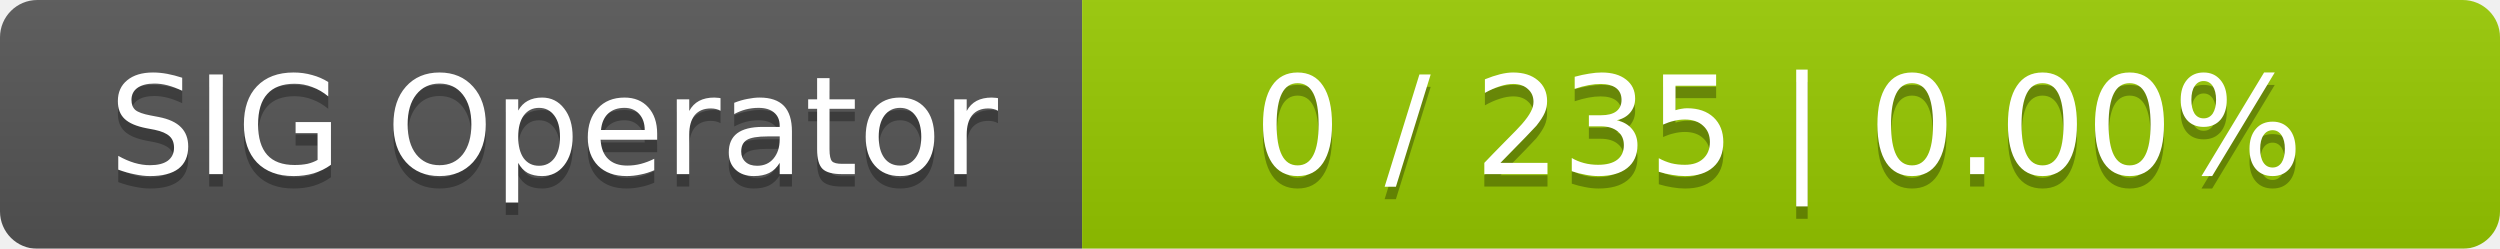
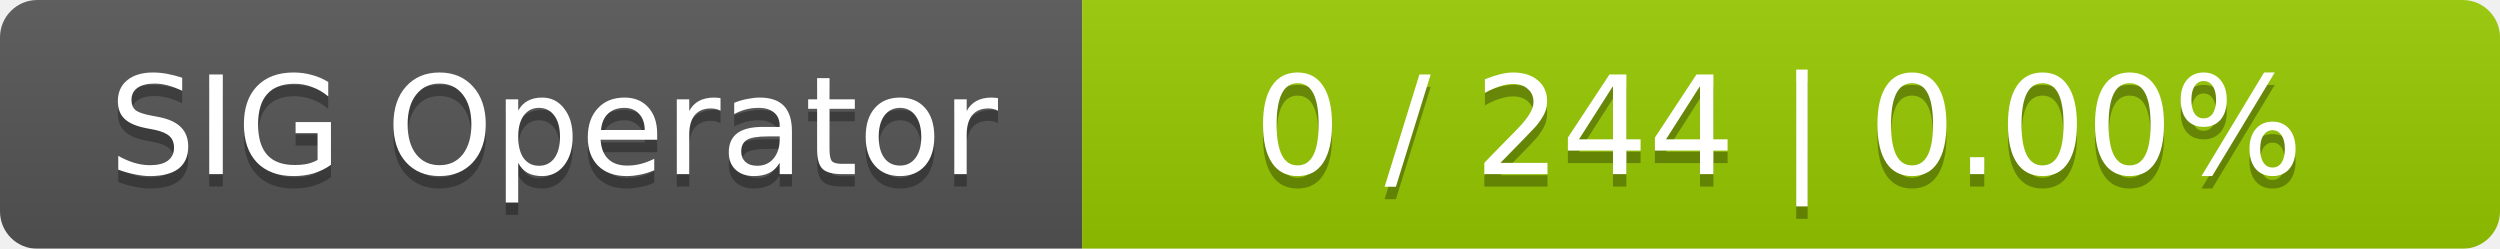
<svg xmlns="http://www.w3.org/2000/svg" width="201" height="20">
  <linearGradient id="smooth" x2="0" y2="100%">
    <stop offset="0" stop-color="#bbb" stop-opacity=".1" />
    <stop offset="1" stop-opacity=".1" />
  </linearGradient>
  <mask id="round">
    <rect width="201" height="20" rx="3" fill="#fff" />
  </mask>
  <g mask="url(#round)">
    <rect width="87" height="20" fill="#555" />
    <rect x="87" width="114" height="20" fill="#97ca00" />
    <rect width="201" height="20" fill="url(#smooth)" />
  </g>
  <g fill="#fff" text-anchor="middle" font-family="DejaVu Sans,Verdana,Geneva,sans-serif" font-size="11">
    <text x="44.5" y="15" fill="#010101" fill-opacity=".3">SIG Operator</text>
    <text x="44.5" y="14">SIG Operator</text>
-     <text x="143" y="15" fill="#010101" fill-opacity=".3">0 / 235    |    0.00%</text>
-     <text x="143" y="14">0 / 235    |    0.00%</text>
+     <text x="143" y="15" fill="#010101" fill-opacity=".3">0 / 244    |    0.00%</text>
+     <text x="143" y="14">0 / 244    |    0.00%</text>
  </g>
</svg>
